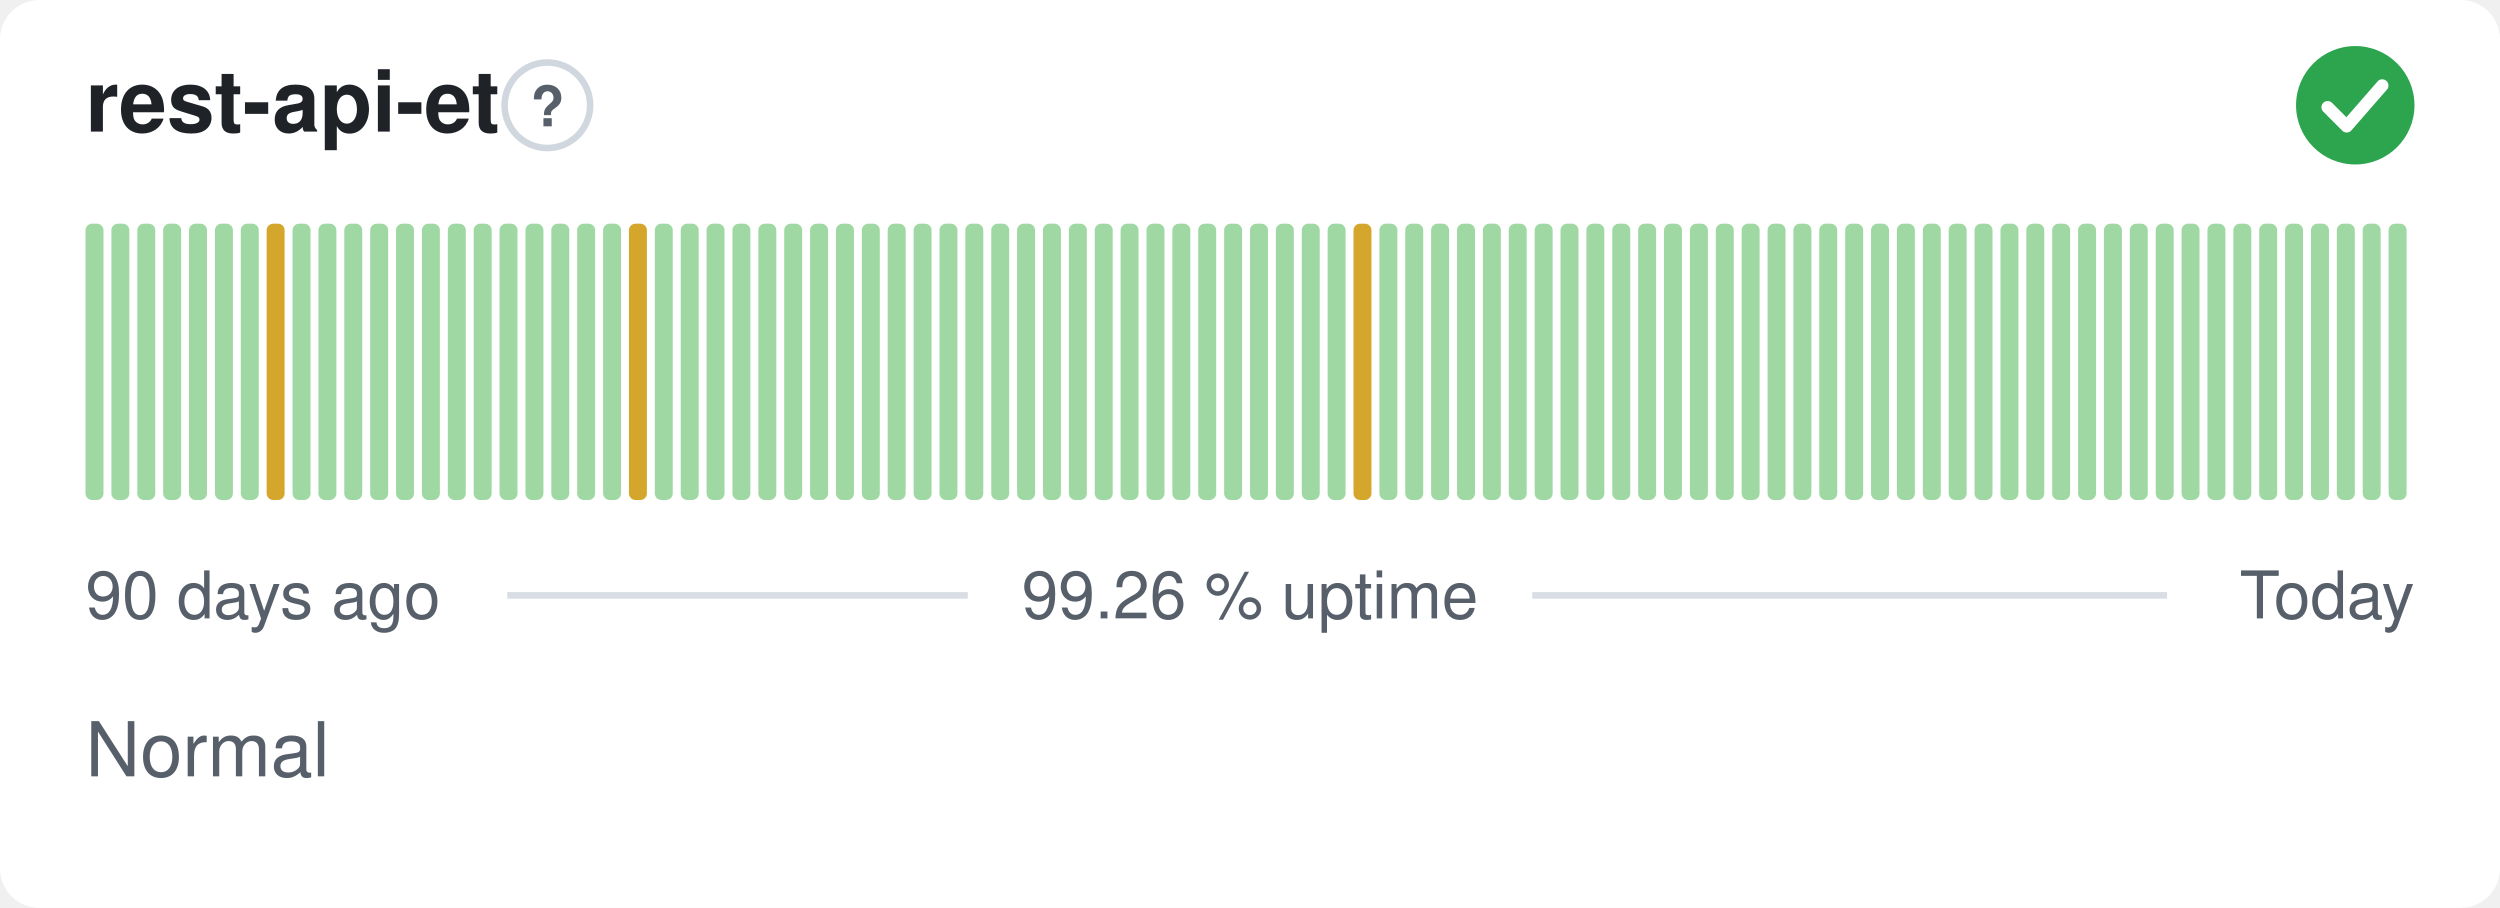
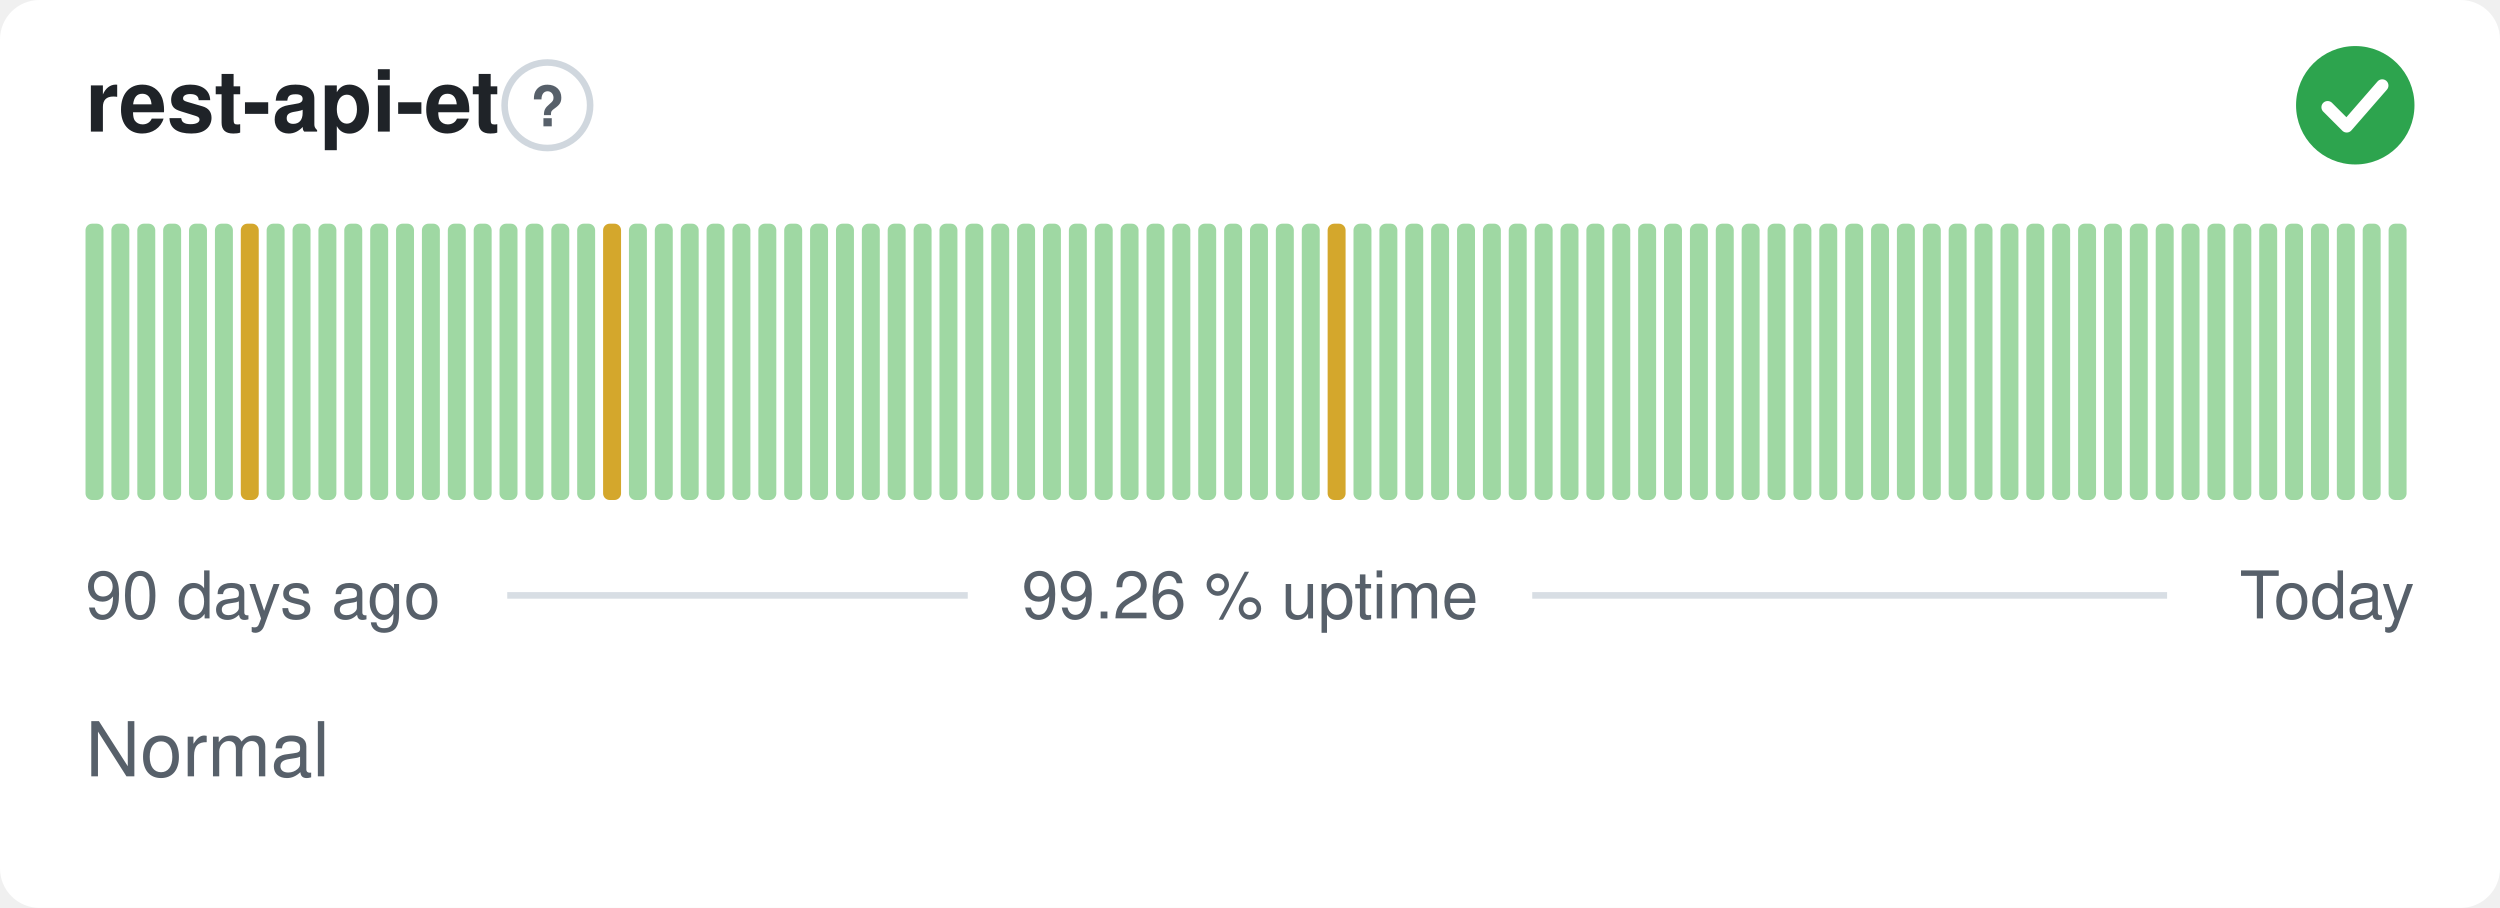
<svg xmlns="http://www.w3.org/2000/svg" width="380" height="138" viewBox="0 0 380 138" role="img" aria-label="rest-api-et: Normal, 99.26 % uptime over the last 90 days" font-family="-apple-system,BlinkMacSystemFont,'Segoe UI',Helvetica,Arial,sans-serif">
  <style>
    @media (prefers-color-scheme: dark) {
      .bg { fill: #0d1117 }
      .title { fill: #e6edf3 }
      .muted { fill: #8b949e }
      .hint { stroke: #30363d }
      .rule { stroke: #30363d }
      .nodata { fill: #21262d }
    }
  </style>
  <rect class="bg" width="380" height="138" rx="6" fill="#ffffff" />
  <text class="title" x="13" y="20" font-size="13" font-weight="600" fill="#1f2328">rest-api-et</text>
  <circle class="hint" cx="83.2" cy="16" r="6.5" fill="none" stroke="#d0d7de" stroke-width="1" />
  <text class="muted" x="83.2" y="19.2" text-anchor="middle" font-size="8.5" font-weight="700" fill="#57606a">?</text>
  <circle cx="358" cy="16" r="9" fill="#2da44e" />
  <path d="M353.80 16.30l2.90 2.90 5.40 -6.20" fill="none" stroke="#fff" stroke-width="1.89" stroke-linecap="round" stroke-linejoin="round" />
  <rect x="13.00" y="34.00" width="2.73" height="42.00" rx="1" fill="#9fd8a3" />
  <rect x="16.93" y="34.00" width="2.73" height="42.00" rx="1" fill="#9fd8a3" />
  <rect x="20.87" y="34.00" width="2.73" height="42.00" rx="1" fill="#9fd8a3" />
  <rect x="24.80" y="34.00" width="2.73" height="42.00" rx="1" fill="#9fd8a3" />
  <rect x="28.73" y="34.00" width="2.73" height="42.00" rx="1" fill="#9fd8a3" />
  <rect x="32.67" y="34.00" width="2.73" height="42.00" rx="1" fill="#9fd8a3" />
-   <rect x="36.60" y="34.00" width="2.73" height="42.00" rx="1" fill="#9fd8a3" />
-   <rect x="40.53" y="34.00" width="2.73" height="42.00" rx="1" fill="#d4a72c" />
+   <rect x="36.60" y="34.00" width="2.73" height="42.00" rx="1" fill="#d4a72c" />
+   <rect x="40.53" y="34.00" width="2.73" height="42.00" rx="1" fill="#9fd8a3" />
  <rect x="44.47" y="34.00" width="2.73" height="42.00" rx="1" fill="#9fd8a3" />
  <rect x="48.40" y="34.00" width="2.73" height="42.00" rx="1" fill="#9fd8a3" />
  <rect x="52.33" y="34.00" width="2.73" height="42.00" rx="1" fill="#9fd8a3" />
  <rect x="56.27" y="34.00" width="2.73" height="42.00" rx="1" fill="#9fd8a3" />
  <rect x="60.20" y="34.00" width="2.73" height="42.00" rx="1" fill="#9fd8a3" />
  <rect x="64.13" y="34.00" width="2.73" height="42.00" rx="1" fill="#9fd8a3" />
  <rect x="68.07" y="34.00" width="2.73" height="42.00" rx="1" fill="#9fd8a3" />
  <rect x="72.00" y="34.00" width="2.73" height="42.00" rx="1" fill="#9fd8a3" />
  <rect x="75.93" y="34.00" width="2.73" height="42.00" rx="1" fill="#9fd8a3" />
  <rect x="79.87" y="34.00" width="2.73" height="42.00" rx="1" fill="#9fd8a3" />
  <rect x="83.80" y="34.00" width="2.73" height="42.00" rx="1" fill="#9fd8a3" />
  <rect x="87.73" y="34.00" width="2.73" height="42.00" rx="1" fill="#9fd8a3" />
-   <rect x="91.67" y="34.00" width="2.73" height="42.00" rx="1" fill="#9fd8a3" />
-   <rect x="95.60" y="34.00" width="2.73" height="42.00" rx="1" fill="#d4a72c" />
+   <rect x="91.67" y="34.00" width="2.73" height="42.00" rx="1" fill="#d4a72c" />
+   <rect x="95.60" y="34.00" width="2.73" height="42.00" rx="1" fill="#9fd8a3" />
  <rect x="99.53" y="34.00" width="2.73" height="42.00" rx="1" fill="#9fd8a3" />
  <rect x="103.47" y="34.00" width="2.73" height="42.00" rx="1" fill="#9fd8a3" />
  <rect x="107.40" y="34.00" width="2.73" height="42.00" rx="1" fill="#9fd8a3" />
  <rect x="111.33" y="34.00" width="2.73" height="42.00" rx="1" fill="#9fd8a3" />
  <rect x="115.27" y="34.00" width="2.73" height="42.00" rx="1" fill="#9fd8a3" />
  <rect x="119.20" y="34.00" width="2.73" height="42.00" rx="1" fill="#9fd8a3" />
  <rect x="123.13" y="34.00" width="2.73" height="42.00" rx="1" fill="#9fd8a3" />
  <rect x="127.07" y="34.00" width="2.73" height="42.00" rx="1" fill="#9fd8a3" />
  <rect x="131.00" y="34.00" width="2.73" height="42.00" rx="1" fill="#9fd8a3" />
  <rect x="134.93" y="34.00" width="2.73" height="42.00" rx="1" fill="#9fd8a3" />
  <rect x="138.87" y="34.00" width="2.73" height="42.00" rx="1" fill="#9fd8a3" />
  <rect x="142.80" y="34.00" width="2.73" height="42.00" rx="1" fill="#9fd8a3" />
  <rect x="146.73" y="34.00" width="2.73" height="42.00" rx="1" fill="#9fd8a3" />
  <rect x="150.67" y="34.00" width="2.73" height="42.00" rx="1" fill="#9fd8a3" />
  <rect x="154.60" y="34.00" width="2.73" height="42.00" rx="1" fill="#9fd8a3" />
  <rect x="158.53" y="34.00" width="2.73" height="42.00" rx="1" fill="#9fd8a3" />
  <rect x="162.47" y="34.00" width="2.73" height="42.00" rx="1" fill="#9fd8a3" />
  <rect x="166.40" y="34.00" width="2.73" height="42.00" rx="1" fill="#9fd8a3" />
  <rect x="170.33" y="34.00" width="2.73" height="42.00" rx="1" fill="#9fd8a3" />
  <rect x="174.27" y="34.00" width="2.73" height="42.00" rx="1" fill="#9fd8a3" />
  <rect x="178.20" y="34.00" width="2.73" height="42.00" rx="1" fill="#9fd8a3" />
  <rect x="182.13" y="34.00" width="2.73" height="42.00" rx="1" fill="#9fd8a3" />
  <rect x="186.07" y="34.00" width="2.73" height="42.00" rx="1" fill="#9fd8a3" />
  <rect x="190.00" y="34.00" width="2.73" height="42.00" rx="1" fill="#9fd8a3" />
  <rect x="193.93" y="34.00" width="2.73" height="42.00" rx="1" fill="#9fd8a3" />
  <rect x="197.87" y="34.00" width="2.73" height="42.00" rx="1" fill="#9fd8a3" />
-   <rect x="201.80" y="34.00" width="2.73" height="42.00" rx="1" fill="#9fd8a3" />
-   <rect x="205.73" y="34.00" width="2.73" height="42.00" rx="1" fill="#d4a72c" />
+   <rect x="201.80" y="34.00" width="2.73" height="42.00" rx="1" fill="#d4a72c" />
+   <rect x="205.73" y="34.00" width="2.73" height="42.00" rx="1" fill="#9fd8a3" />
  <rect x="209.67" y="34.00" width="2.73" height="42.00" rx="1" fill="#9fd8a3" />
  <rect x="213.60" y="34.00" width="2.73" height="42.00" rx="1" fill="#9fd8a3" />
  <rect x="217.53" y="34.00" width="2.73" height="42.00" rx="1" fill="#9fd8a3" />
  <rect x="221.47" y="34.00" width="2.73" height="42.00" rx="1" fill="#9fd8a3" />
  <rect x="225.40" y="34.00" width="2.73" height="42.00" rx="1" fill="#9fd8a3" />
  <rect x="229.33" y="34.00" width="2.73" height="42.00" rx="1" fill="#9fd8a3" />
  <rect x="233.27" y="34.00" width="2.73" height="42.00" rx="1" fill="#9fd8a3" />
  <rect x="237.20" y="34.00" width="2.73" height="42.00" rx="1" fill="#9fd8a3" />
  <rect x="241.13" y="34.00" width="2.73" height="42.00" rx="1" fill="#9fd8a3" />
  <rect x="245.07" y="34.00" width="2.73" height="42.00" rx="1" fill="#9fd8a3" />
  <rect x="249.00" y="34.00" width="2.73" height="42.00" rx="1" fill="#9fd8a3" />
  <rect x="252.93" y="34.00" width="2.73" height="42.00" rx="1" fill="#9fd8a3" />
  <rect x="256.87" y="34.00" width="2.73" height="42.00" rx="1" fill="#9fd8a3" />
  <rect x="260.80" y="34.00" width="2.73" height="42.00" rx="1" fill="#9fd8a3" />
  <rect x="264.73" y="34.00" width="2.73" height="42.00" rx="1" fill="#9fd8a3" />
  <rect x="268.67" y="34.00" width="2.73" height="42.00" rx="1" fill="#9fd8a3" />
  <rect x="272.60" y="34.00" width="2.73" height="42.00" rx="1" fill="#9fd8a3" />
  <rect x="276.53" y="34.00" width="2.73" height="42.00" rx="1" fill="#9fd8a3" />
  <rect x="280.47" y="34.00" width="2.73" height="42.00" rx="1" fill="#9fd8a3" />
  <rect x="284.40" y="34.00" width="2.73" height="42.00" rx="1" fill="#9fd8a3" />
  <rect x="288.33" y="34.00" width="2.73" height="42.00" rx="1" fill="#9fd8a3" />
  <rect x="292.27" y="34.00" width="2.73" height="42.00" rx="1" fill="#9fd8a3" />
  <rect x="296.20" y="34.00" width="2.73" height="42.00" rx="1" fill="#9fd8a3" />
  <rect x="300.13" y="34.00" width="2.73" height="42.00" rx="1" fill="#9fd8a3" />
  <rect x="304.07" y="34.00" width="2.73" height="42.00" rx="1" fill="#9fd8a3" />
  <rect x="308.00" y="34.00" width="2.73" height="42.00" rx="1" fill="#9fd8a3" />
  <rect x="311.93" y="34.00" width="2.73" height="42.00" rx="1" fill="#9fd8a3" />
  <rect x="315.87" y="34.00" width="2.73" height="42.00" rx="1" fill="#9fd8a3" />
  <rect x="319.80" y="34.00" width="2.73" height="42.00" rx="1" fill="#9fd8a3" />
  <rect x="323.73" y="34.00" width="2.73" height="42.00" rx="1" fill="#9fd8a3" />
  <rect x="327.67" y="34.00" width="2.73" height="42.00" rx="1" fill="#9fd8a3" />
  <rect x="331.60" y="34.00" width="2.73" height="42.00" rx="1" fill="#9fd8a3" />
  <rect x="335.53" y="34.00" width="2.73" height="42.00" rx="1" fill="#9fd8a3" />
  <rect x="339.47" y="34.00" width="2.73" height="42.00" rx="1" fill="#9fd8a3" />
  <rect x="343.40" y="34.00" width="2.73" height="42.00" rx="1" fill="#9fd8a3" />
  <rect x="347.33" y="34.00" width="2.73" height="42.00" rx="1" fill="#9fd8a3" />
  <rect x="351.27" y="34.00" width="2.73" height="42.00" rx="1" fill="#9fd8a3" />
  <rect x="355.20" y="34.00" width="2.73" height="42.00" rx="1" fill="#9fd8a3" />
  <rect x="359.13" y="34.00" width="2.73" height="42.00" rx="1" fill="#9fd8a3" />
  <rect x="363.07" y="34.00" width="2.73" height="42.00" rx="1" fill="#9fd8a3" />
  <text class="muted" x="13" y="94" font-size="10" fill="#57606a">90 days ago</text>
  <text class="muted" x="190" y="94" text-anchor="middle" font-size="10" fill="#57606a">99.26 % uptime</text>
  <text class="muted" x="367" y="94" text-anchor="end" font-size="10" fill="#57606a">Today</text>
  <line class="rule" x1="77.1" y1="90.5" x2="147.1" y2="90.5" stroke="#d8dee4" stroke-width="1" />
  <line class="rule" x1="232.9" y1="90.5" x2="329.4" y2="90.5" stroke="#d8dee4" stroke-width="1" />
  <text class="muted" x="13" y="118" font-size="11.5" fill="#57606a">Normal</text>
</svg>
